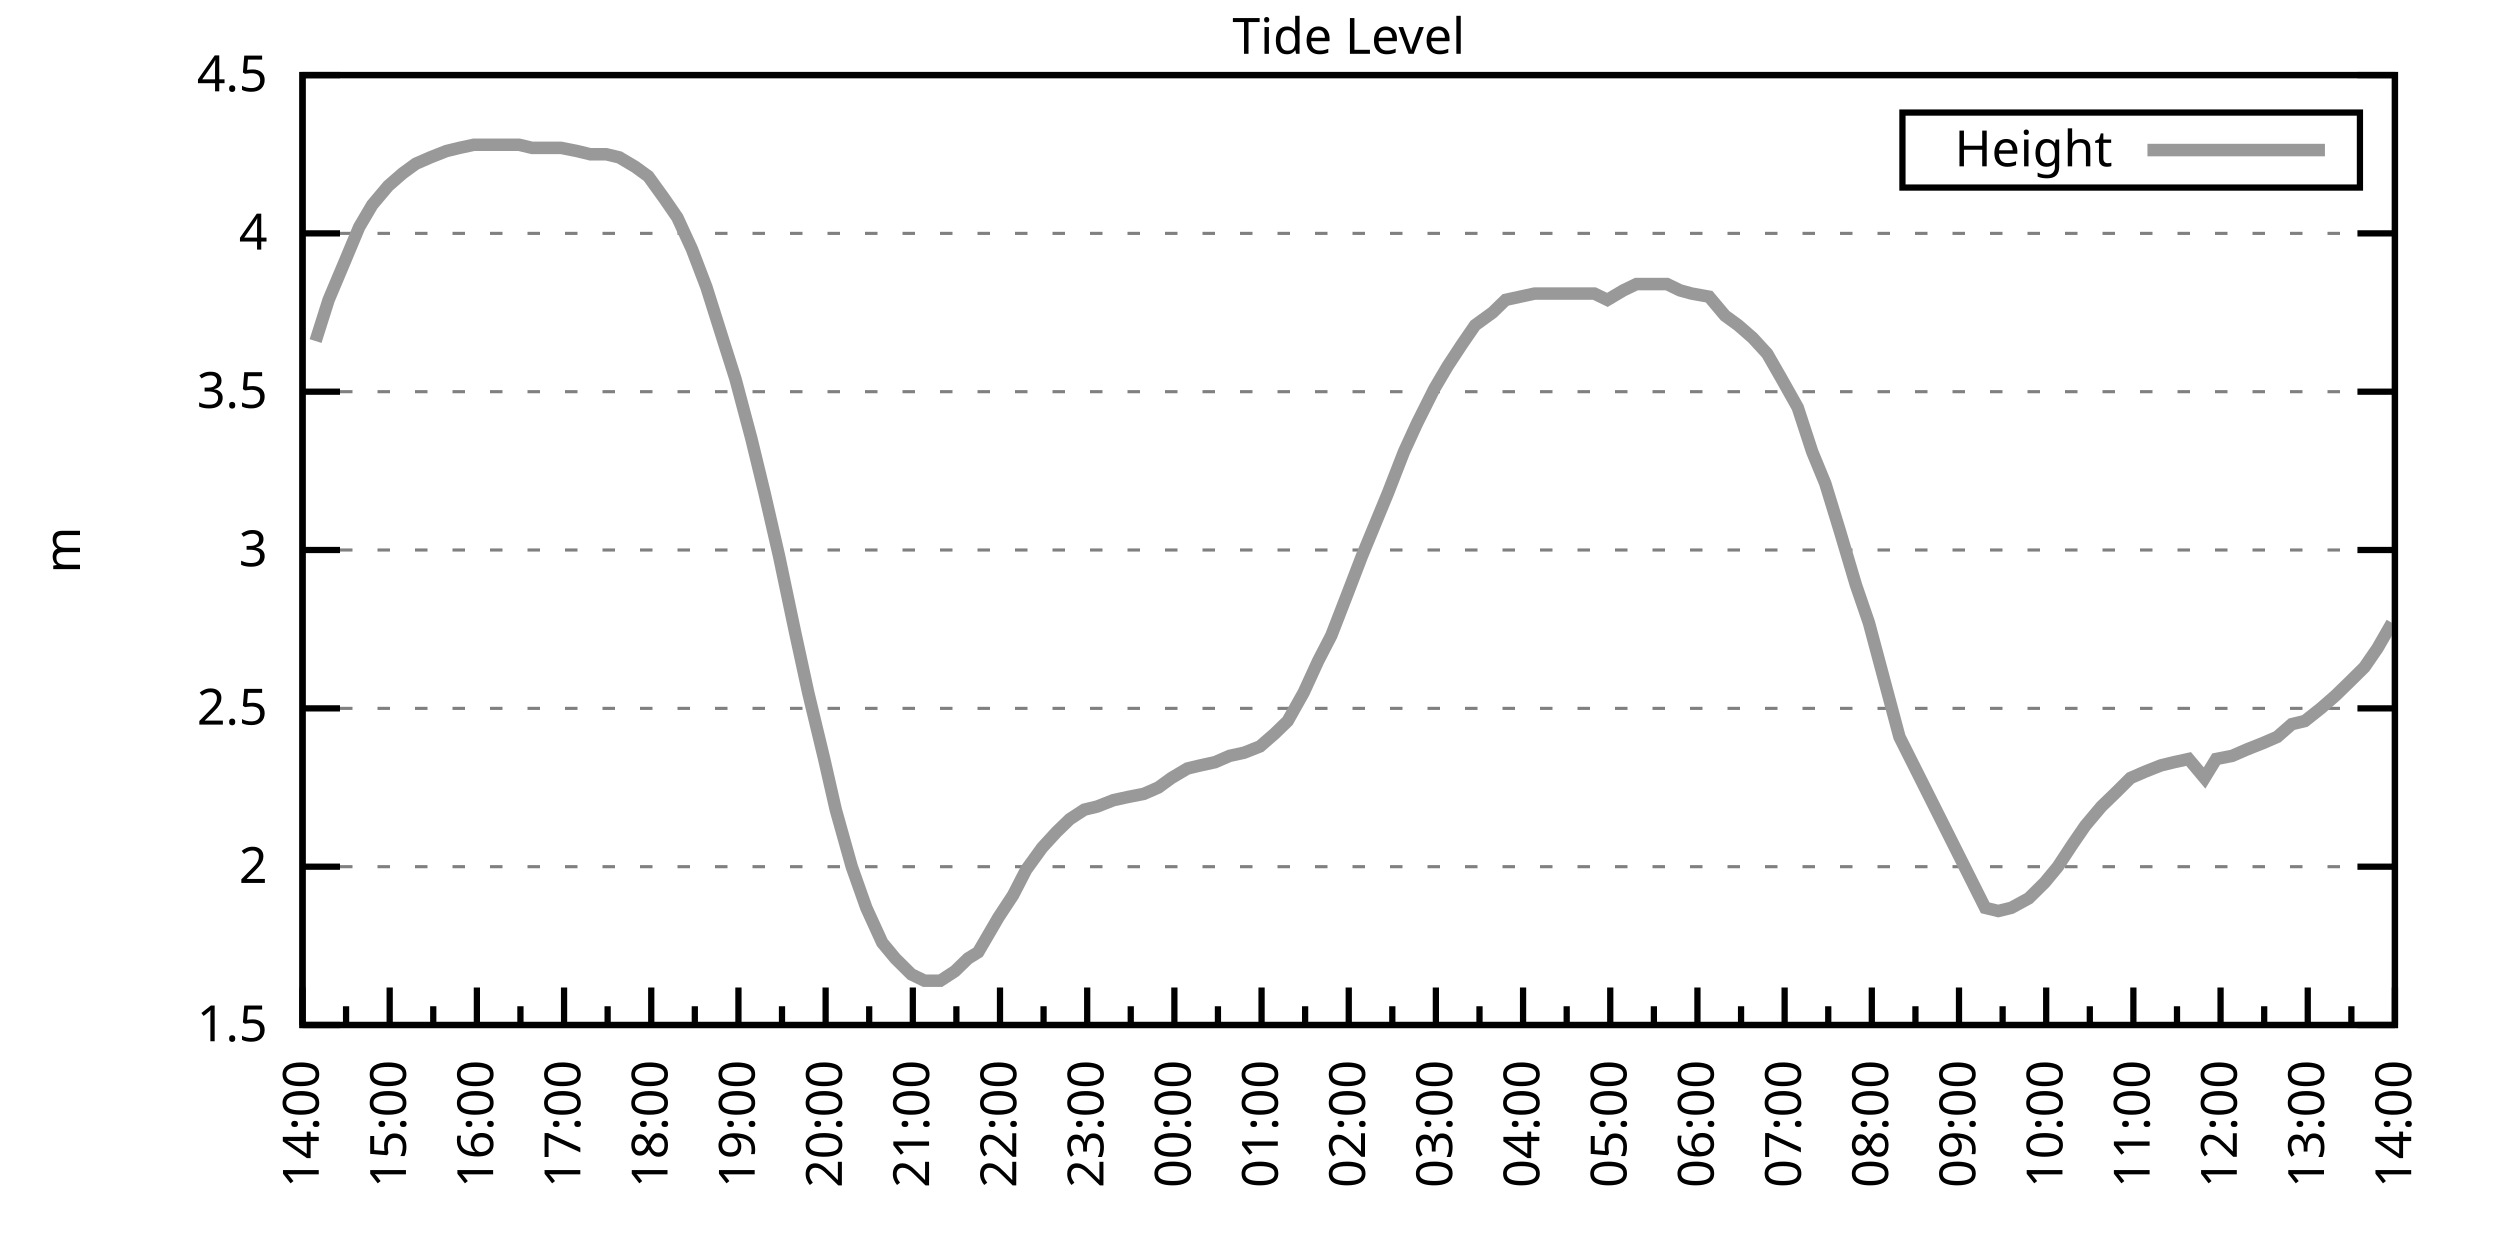
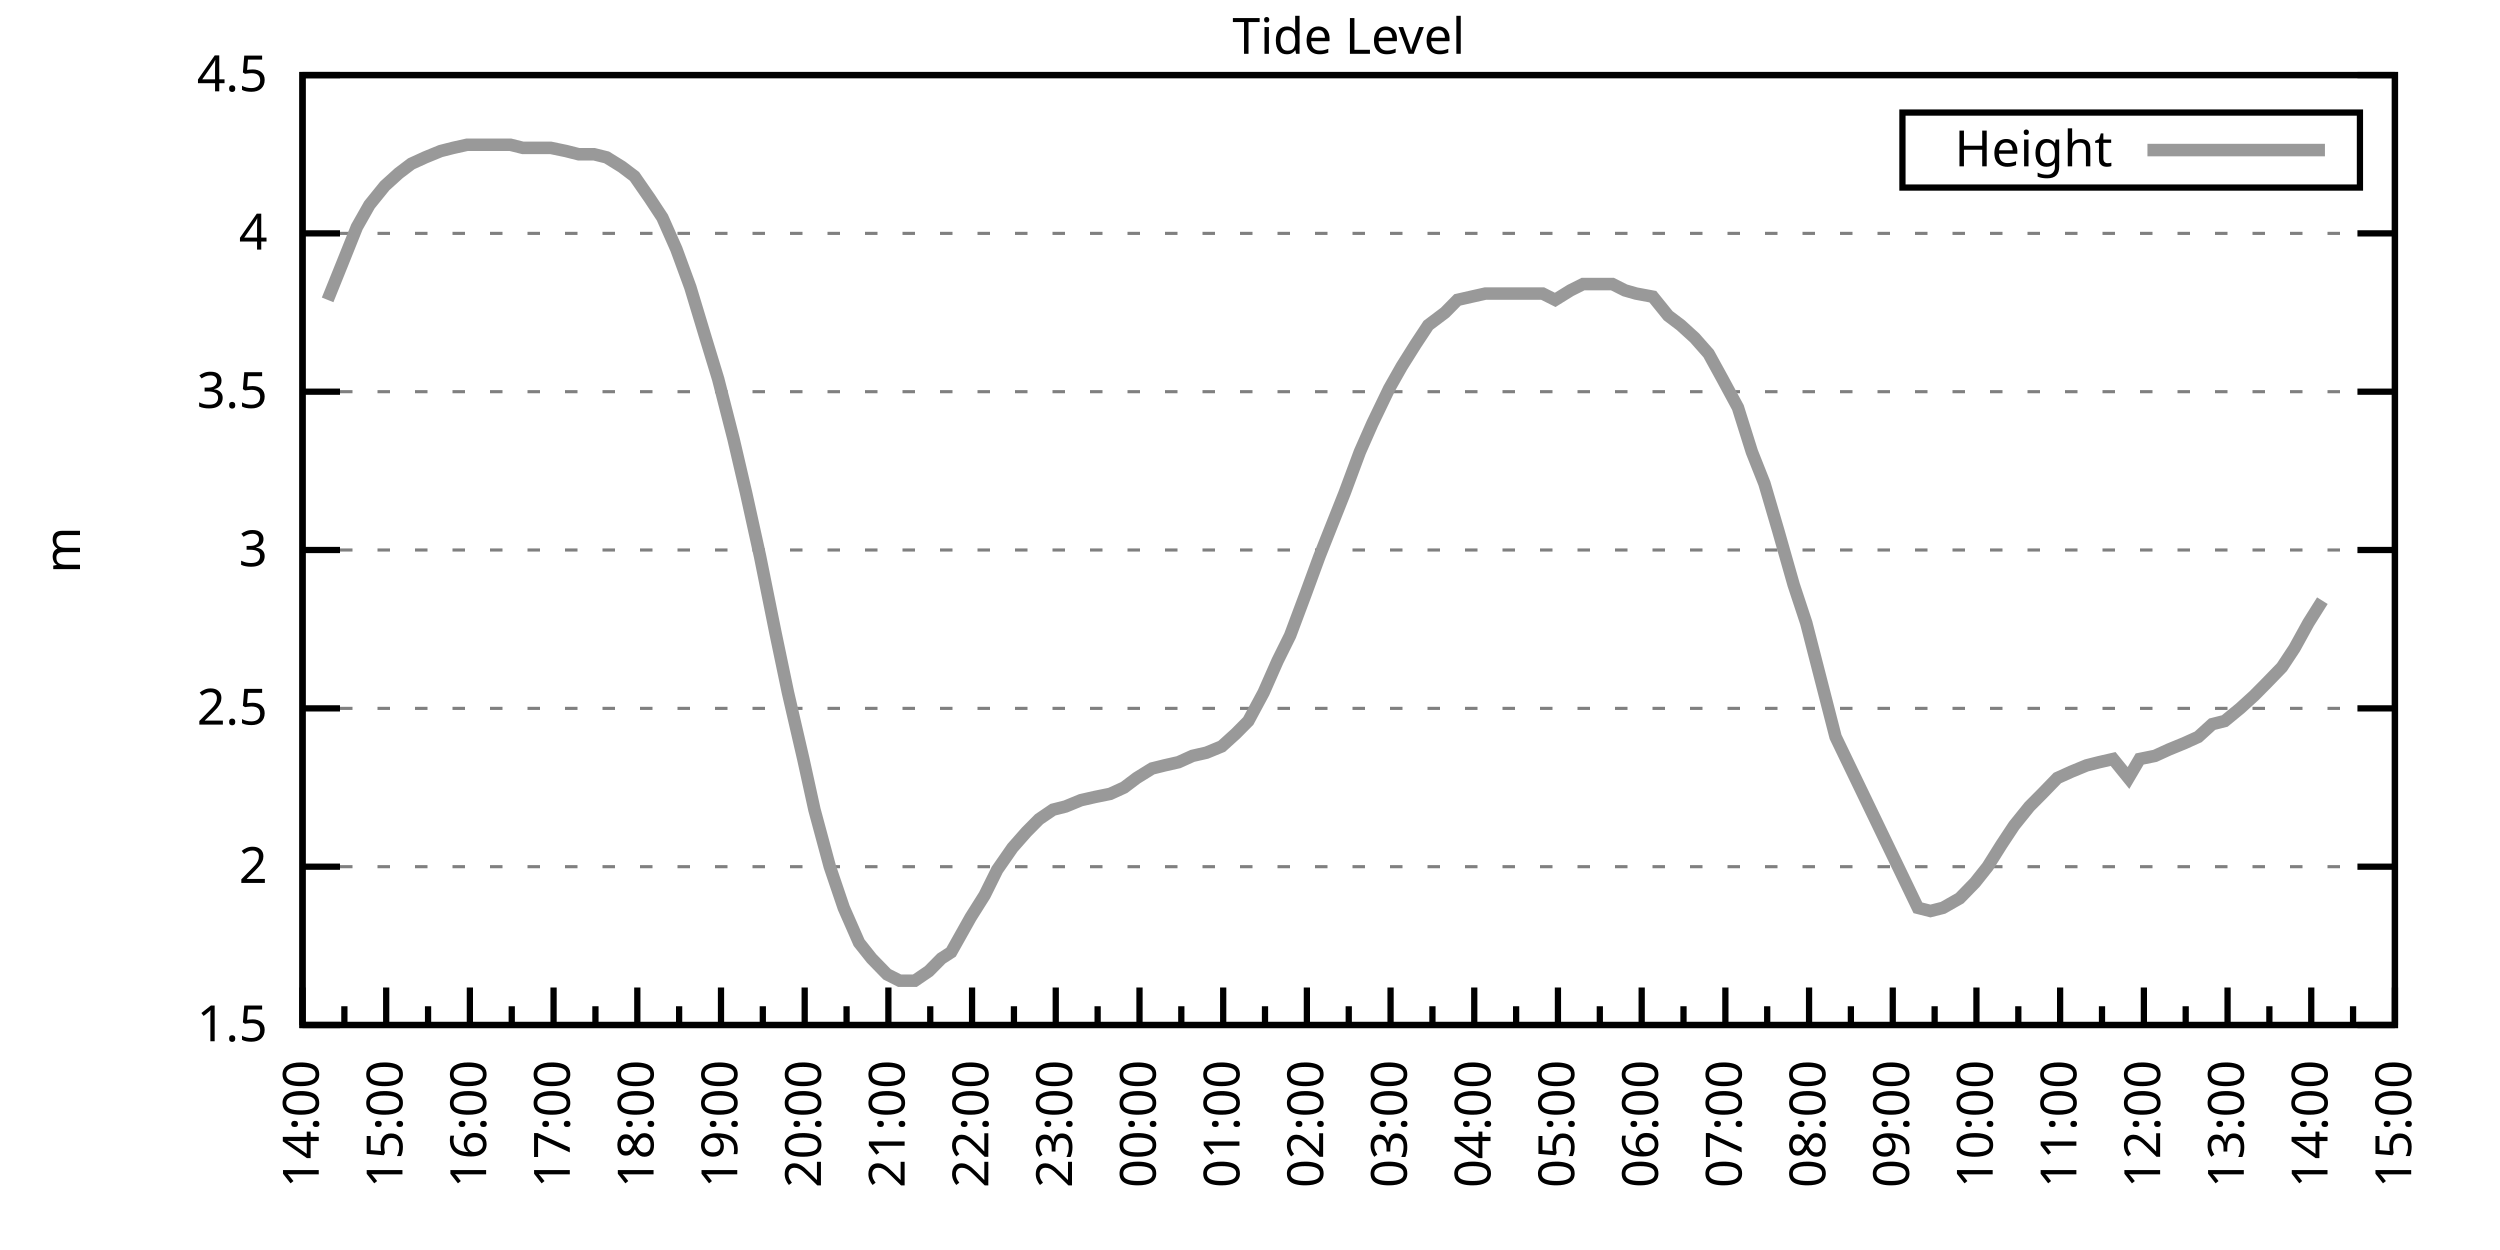
<svg xmlns="http://www.w3.org/2000/svg" xmlns:xlink="http://www.w3.org/1999/xlink" width="400" height="200" viewBox="0 0 400 200">
  <g id="gnuplot_canvas">
    <rect x="0" y="0" width="400" height="200" fill="none" />
    <defs>
      <circle id="gpDot" r="0.5" stroke-width="0.5" stroke="currentColor" />
      <path id="gpPt0" stroke-width="0.333" stroke="currentColor" d="M-1,0 h2 M0,-1 v2" />
      <path id="gpPt1" stroke-width="0.333" stroke="currentColor" d="M-1,-1 L1,1 M1,-1 L-1,1" />
      <path id="gpPt2" stroke-width="0.333" stroke="currentColor" d="M-1,0 L1,0 M0,-1 L0,1 M-1,-1 L1,1 M-1,1 L1,-1" />
      <rect id="gpPt3" stroke-width="0.333" stroke="currentColor" x="-1" y="-1" width="2" height="2" />
      <rect id="gpPt4" stroke-width="0.333" stroke="currentColor" fill="currentColor" x="-1" y="-1" width="2" height="2" />
      <circle id="gpPt5" stroke-width="0.333" stroke="currentColor" cx="0" cy="0" r="1" />
      <use xlink:href="#gpPt5" id="gpPt6" fill="currentColor" stroke="none" />
      <path id="gpPt7" stroke-width="0.333" stroke="currentColor" d="M0,-1.33 L-1.33,0.67 L1.33,0.67 z" />
      <use xlink:href="#gpPt7" id="gpPt8" fill="currentColor" stroke="none" />
      <use xlink:href="#gpPt7" id="gpPt9" stroke="currentColor" transform="rotate(180)" />
      <use xlink:href="#gpPt9" id="gpPt10" fill="currentColor" stroke="none" />
      <use xlink:href="#gpPt3" id="gpPt11" stroke="currentColor" transform="rotate(45)" />
      <use xlink:href="#gpPt11" id="gpPt12" fill="currentColor" stroke="none" />
      <path id="gpPt13" stroke-width="0.333" stroke="currentColor" d="M0,1.330 L1.265,0.411 L0.782,-1.067 L-0.782,-1.076 L-1.265,0.411 z" />
      <use xlink:href="#gpPt13" id="gpPt14" fill="currentColor" stroke="none" />
      <filter id="textbox" filterUnits="objectBoundingBox" x="0" y="0" height="1" width="1">
        <feFlood flood-color="white" flood-opacity="1" result="bgnd" />
        <feComposite in="SourceGraphic" in2="bgnd" operator="atop" />
      </filter>
      <filter id="greybox" filterUnits="objectBoundingBox" x="0" y="0" height="1" width="1">
        <feFlood flood-color="lightgrey" flood-opacity="1" result="grey" />
        <feComposite in="SourceGraphic" in2="grey" operator="atop" />
      </filter>
    </defs>
    <g fill="none" color="white" stroke="currentColor" stroke-width="1.00" stroke-linecap="butt" stroke-linejoin="miter">
</g>
    <g fill="none" color="black" stroke="currentColor" stroke-width="1.00" stroke-linecap="butt" stroke-linejoin="miter">
      <g stroke="none" shape-rendering="crispEdges">
        <polygon fill="rgb(255, 255, 255)" points="48.40,164.00 383.18,164.00 383.18,12.02 48.40,12.02 " />
      </g>
    </g>
    <g fill="none" color="black" stroke="currentColor" stroke-width="1.00" stroke-linecap="butt" stroke-linejoin="miter">
</g>
    <g fill="none" color="black" stroke="black" stroke-width="0.50" stroke-linecap="butt" stroke-linejoin="miter">
</g>
    <g fill="none" color="gray" stroke="currentColor" stroke-width="0.50" stroke-linecap="butt" stroke-linejoin="miter">
      <path stroke="gray" stroke-dasharray="2,4" class="gridline" d="M48.40,164.00 L383.19,164.00  " />
    </g>
    <g fill="none" color="gray" stroke="gray" stroke-width="1.00" stroke-linecap="butt" stroke-linejoin="miter">
</g>
    <g fill="none" color="black" stroke="currentColor" stroke-width="1.00" stroke-linecap="butt" stroke-linejoin="miter">
      <path stroke="black" d="M48.40,164.00 L54.40,164.00 M383.19,164.00 L377.19,164.00  " />
      <g transform="translate(42.80,166.60)" stroke="none" fill="black" font-family="Sans" font-size="8.00" text-anchor="end">
        <text>
          <tspan font-family="Sans"> 1.5</tspan>
        </text>
      </g>
    </g>
    <g fill="none" color="black" stroke="currentColor" stroke-width="1.00" stroke-linecap="butt" stroke-linejoin="miter">
</g>
    <g fill="none" color="black" stroke="black" stroke-width="0.50" stroke-linecap="butt" stroke-linejoin="miter">
</g>
    <g fill="none" color="gray" stroke="currentColor" stroke-width="0.50" stroke-linecap="butt" stroke-linejoin="miter">
      <path stroke="gray" stroke-dasharray="2,4" class="gridline" d="M48.40,138.67 L383.19,138.67  " />
    </g>
    <g fill="none" color="gray" stroke="gray" stroke-width="1.00" stroke-linecap="butt" stroke-linejoin="miter">
</g>
    <g fill="none" color="black" stroke="currentColor" stroke-width="1.00" stroke-linecap="butt" stroke-linejoin="miter">
      <path stroke="black" d="M48.40,138.67 L54.40,138.67 M383.19,138.67 L377.19,138.67  " />
      <g transform="translate(42.80,141.27)" stroke="none" fill="black" font-family="Sans" font-size="8.00" text-anchor="end">
        <text>
          <tspan font-family="Sans"> 2</tspan>
        </text>
      </g>
    </g>
    <g fill="none" color="black" stroke="currentColor" stroke-width="1.00" stroke-linecap="butt" stroke-linejoin="miter">
</g>
    <g fill="none" color="black" stroke="black" stroke-width="0.50" stroke-linecap="butt" stroke-linejoin="miter">
</g>
    <g fill="none" color="gray" stroke="currentColor" stroke-width="0.50" stroke-linecap="butt" stroke-linejoin="miter">
      <path stroke="gray" stroke-dasharray="2,4" class="gridline" d="M48.40,113.34 L383.19,113.34  " />
    </g>
    <g fill="none" color="gray" stroke="gray" stroke-width="1.00" stroke-linecap="butt" stroke-linejoin="miter">
</g>
    <g fill="none" color="black" stroke="currentColor" stroke-width="1.00" stroke-linecap="butt" stroke-linejoin="miter">
      <path stroke="black" d="M48.40,113.34 L54.40,113.34 M383.19,113.34 L377.19,113.34  " />
      <g transform="translate(42.80,115.94)" stroke="none" fill="black" font-family="Sans" font-size="8.00" text-anchor="end">
        <text>
          <tspan font-family="Sans"> 2.5</tspan>
        </text>
      </g>
    </g>
    <g fill="none" color="black" stroke="currentColor" stroke-width="1.00" stroke-linecap="butt" stroke-linejoin="miter">
</g>
    <g fill="none" color="black" stroke="black" stroke-width="0.50" stroke-linecap="butt" stroke-linejoin="miter">
</g>
    <g fill="none" color="gray" stroke="currentColor" stroke-width="0.50" stroke-linecap="butt" stroke-linejoin="miter">
      <path stroke="gray" stroke-dasharray="2,4" class="gridline" d="M48.40,88.00 L383.19,88.00  " />
    </g>
    <g fill="none" color="gray" stroke="gray" stroke-width="1.00" stroke-linecap="butt" stroke-linejoin="miter">
</g>
    <g fill="none" color="black" stroke="currentColor" stroke-width="1.00" stroke-linecap="butt" stroke-linejoin="miter">
      <path stroke="black" d="M48.40,88.00 L54.40,88.00 M383.19,88.00 L377.19,88.00  " />
      <g transform="translate(42.80,90.60)" stroke="none" fill="black" font-family="Sans" font-size="8.00" text-anchor="end">
        <text>
          <tspan font-family="Sans"> 3</tspan>
        </text>
      </g>
    </g>
    <g fill="none" color="black" stroke="currentColor" stroke-width="1.00" stroke-linecap="butt" stroke-linejoin="miter">
</g>
    <g fill="none" color="black" stroke="black" stroke-width="0.50" stroke-linecap="butt" stroke-linejoin="miter">
</g>
    <g fill="none" color="gray" stroke="currentColor" stroke-width="0.50" stroke-linecap="butt" stroke-linejoin="miter">
      <path stroke="gray" stroke-dasharray="2,4" class="gridline" d="M48.40,62.67 L383.19,62.67  " />
    </g>
    <g fill="none" color="gray" stroke="gray" stroke-width="1.00" stroke-linecap="butt" stroke-linejoin="miter">
</g>
    <g fill="none" color="black" stroke="currentColor" stroke-width="1.00" stroke-linecap="butt" stroke-linejoin="miter">
      <path stroke="black" d="M48.40,62.67 L54.40,62.67 M383.19,62.67 L377.19,62.67  " />
      <g transform="translate(42.80,65.27)" stroke="none" fill="black" font-family="Sans" font-size="8.00" text-anchor="end">
        <text>
          <tspan font-family="Sans"> 3.5</tspan>
        </text>
      </g>
    </g>
    <g fill="none" color="black" stroke="currentColor" stroke-width="1.00" stroke-linecap="butt" stroke-linejoin="miter">
</g>
    <g fill="none" color="black" stroke="black" stroke-width="0.50" stroke-linecap="butt" stroke-linejoin="miter">
</g>
    <g fill="none" color="gray" stroke="currentColor" stroke-width="0.50" stroke-linecap="butt" stroke-linejoin="miter">
      <path stroke="gray" stroke-dasharray="2,4" class="gridline" d="M48.40,37.34 L383.19,37.34  " />
    </g>
    <g fill="none" color="gray" stroke="gray" stroke-width="1.00" stroke-linecap="butt" stroke-linejoin="miter">
</g>
    <g fill="none" color="black" stroke="currentColor" stroke-width="1.00" stroke-linecap="butt" stroke-linejoin="miter">
      <path stroke="black" d="M48.40,37.34 L54.40,37.34 M383.19,37.34 L377.19,37.34  " />
      <g transform="translate(42.80,39.94)" stroke="none" fill="black" font-family="Sans" font-size="8.00" text-anchor="end">
        <text>
          <tspan font-family="Sans"> 4</tspan>
        </text>
      </g>
    </g>
    <g fill="none" color="black" stroke="currentColor" stroke-width="1.00" stroke-linecap="butt" stroke-linejoin="miter">
</g>
    <g fill="none" color="black" stroke="black" stroke-width="0.50" stroke-linecap="butt" stroke-linejoin="miter">
</g>
    <g fill="none" color="gray" stroke="currentColor" stroke-width="0.50" stroke-linecap="butt" stroke-linejoin="miter">
      <path stroke="gray" stroke-dasharray="2,4" class="gridline" d="M48.40,12.01 L383.19,12.01  " />
    </g>
    <g fill="none" color="gray" stroke="gray" stroke-width="1.00" stroke-linecap="butt" stroke-linejoin="miter">
</g>
    <g fill="none" color="black" stroke="currentColor" stroke-width="1.00" stroke-linecap="butt" stroke-linejoin="miter">
      <path stroke="black" d="M48.40,12.01 L54.40,12.01 M383.19,12.01 L377.19,12.01  " />
      <g transform="translate(42.80,14.61)" stroke="none" fill="black" font-family="Sans" font-size="8.00" text-anchor="end">
        <text>
          <tspan font-family="Sans"> 4.5</tspan>
        </text>
      </g>
    </g>
    <g fill="none" color="black" stroke="currentColor" stroke-width="1.00" stroke-linecap="butt" stroke-linejoin="miter">
      <path stroke="black" d="M48.40,164.00 L48.40,158.00  " />
      <g transform="translate(51.00,169.60) rotate(270)" stroke="none" fill="black" font-family="Sans" font-size="8.00" text-anchor="end">
        <text>
          <tspan font-family="Sans">14:00</tspan>
        </text>
      </g>
    </g>
    <g fill="none" color="black" stroke="currentColor" stroke-width="1.00" stroke-linecap="butt" stroke-linejoin="miter">
-       <path stroke="black" d="M55.37,164.00 L55.37,161.00 M62.35,164.00 L62.35,158.00  " />
-       <g transform="translate(64.95,169.60) rotate(270)" stroke="none" fill="black" font-family="Sans" font-size="8.00" text-anchor="end">
+       <path stroke="black" d="M55.10,164.00 L55.10,161.00 M61.79,164.00 L61.79,158.00  " />
+       <g transform="translate(64.39,169.60) rotate(270)" stroke="none" fill="black" font-family="Sans" font-size="8.00" text-anchor="end">
        <text>
          <tspan font-family="Sans">15:00</tspan>
        </text>
      </g>
    </g>
    <g fill="none" color="black" stroke="currentColor" stroke-width="1.00" stroke-linecap="butt" stroke-linejoin="miter">
-       <path stroke="black" d="M69.32,164.00 L69.32,161.00 M76.30,164.00 L76.30,158.00  " />
-       <g transform="translate(78.90,169.60) rotate(270)" stroke="none" fill="black" font-family="Sans" font-size="8.00" text-anchor="end">
+       <path stroke="black" d="M68.49,164.00 L68.49,161.00 M75.18,164.00 L75.18,158.00  " />
+       <g transform="translate(77.78,169.60) rotate(270)" stroke="none" fill="black" font-family="Sans" font-size="8.00" text-anchor="end">
        <text>
          <tspan font-family="Sans">16:00</tspan>
        </text>
      </g>
    </g>
    <g fill="none" color="black" stroke="currentColor" stroke-width="1.00" stroke-linecap="butt" stroke-linejoin="miter">
-       <path stroke="black" d="M83.27,164.00 L83.27,161.00 M90.25,164.00 L90.25,158.00  " />
-       <g transform="translate(92.85,169.60) rotate(270)" stroke="none" fill="black" font-family="Sans" font-size="8.00" text-anchor="end">
+       <path stroke="black" d="M81.88,164.00 L81.88,161.00 M88.57,164.00 L88.57,158.00  " />
+       <g transform="translate(91.17,169.60) rotate(270)" stroke="none" fill="black" font-family="Sans" font-size="8.00" text-anchor="end">
        <text>
          <tspan font-family="Sans">17:00</tspan>
        </text>
      </g>
    </g>
    <g fill="none" color="black" stroke="currentColor" stroke-width="1.00" stroke-linecap="butt" stroke-linejoin="miter">
-       <path stroke="black" d="M97.22,164.00 L97.22,161.00 M104.20,164.00 L104.20,158.00  " />
-       <g transform="translate(106.80,169.60) rotate(270)" stroke="none" fill="black" font-family="Sans" font-size="8.00" text-anchor="end">
+       <path stroke="black" d="M95.27,164.00 L95.27,161.00 M101.97,164.00 L101.97,158.00  " />
+       <g transform="translate(104.57,169.60) rotate(270)" stroke="none" fill="black" font-family="Sans" font-size="8.00" text-anchor="end">
        <text>
          <tspan font-family="Sans">18:00</tspan>
        </text>
      </g>
    </g>
    <g fill="none" color="black" stroke="currentColor" stroke-width="1.00" stroke-linecap="butt" stroke-linejoin="miter">
-       <path stroke="black" d="M111.17,164.00 L111.17,161.00 M118.15,164.00 L118.15,158.00  " />
-       <g transform="translate(120.75,169.60) rotate(270)" stroke="none" fill="black" font-family="Sans" font-size="8.00" text-anchor="end">
+       <path stroke="black" d="M108.66,164.00 L108.66,161.00 M115.36,164.00 L115.36,158.00  " />
+       <g transform="translate(117.96,169.60) rotate(270)" stroke="none" fill="black" font-family="Sans" font-size="8.00" text-anchor="end">
        <text>
          <tspan font-family="Sans">19:00</tspan>
        </text>
      </g>
    </g>
    <g fill="none" color="black" stroke="currentColor" stroke-width="1.00" stroke-linecap="butt" stroke-linejoin="miter">
-       <path stroke="black" d="M125.12,164.00 L125.12,161.00 M132.10,164.00 L132.10,158.00  " />
-       <g transform="translate(134.70,169.60) rotate(270)" stroke="none" fill="black" font-family="Sans" font-size="8.00" text-anchor="end">
+       <path stroke="black" d="M122.05,164.00 L122.05,161.00 M128.75,164.00 L128.75,158.00  " />
+       <g transform="translate(131.35,169.60) rotate(270)" stroke="none" fill="black" font-family="Sans" font-size="8.00" text-anchor="end">
        <text>
          <tspan font-family="Sans">20:00</tspan>
        </text>
      </g>
    </g>
    <g fill="none" color="black" stroke="currentColor" stroke-width="1.00" stroke-linecap="butt" stroke-linejoin="miter">
-       <path stroke="black" d="M139.07,164.00 L139.07,161.00 M146.05,164.00 L146.05,158.00  " />
-       <g transform="translate(148.65,169.60) rotate(270)" stroke="none" fill="black" font-family="Sans" font-size="8.00" text-anchor="end">
+       <path stroke="black" d="M135.45,164.00 L135.45,161.00 M142.14,164.00 L142.14,158.00  " />
+       <g transform="translate(144.74,169.60) rotate(270)" stroke="none" fill="black" font-family="Sans" font-size="8.00" text-anchor="end">
        <text>
          <tspan font-family="Sans">21:00</tspan>
        </text>
      </g>
    </g>
    <g fill="none" color="black" stroke="currentColor" stroke-width="1.00" stroke-linecap="butt" stroke-linejoin="miter">
-       <path stroke="black" d="M153.02,164.00 L153.02,161.00 M160.00,164.00 L160.00,158.00  " />
-       <g transform="translate(162.60,169.60) rotate(270)" stroke="none" fill="black" font-family="Sans" font-size="8.00" text-anchor="end">
+       <path stroke="black" d="M148.84,164.00 L148.84,161.00 M155.53,164.00 L155.53,158.00  " />
+       <g transform="translate(158.13,169.60) rotate(270)" stroke="none" fill="black" font-family="Sans" font-size="8.00" text-anchor="end">
        <text>
          <tspan font-family="Sans">22:00</tspan>
        </text>
      </g>
    </g>
    <g fill="none" color="black" stroke="currentColor" stroke-width="1.00" stroke-linecap="butt" stroke-linejoin="miter">
-       <path stroke="black" d="M166.97,164.00 L166.97,161.00 M173.95,164.00 L173.95,158.00  " />
-       <g transform="translate(176.55,169.60) rotate(270)" stroke="none" fill="black" font-family="Sans" font-size="8.00" text-anchor="end">
+       <path stroke="black" d="M162.23,164.00 L162.23,161.00 M168.92,164.00 L168.92,158.00  " />
+       <g transform="translate(171.52,169.60) rotate(270)" stroke="none" fill="black" font-family="Sans" font-size="8.00" text-anchor="end">
        <text>
          <tspan font-family="Sans">23:00</tspan>
        </text>
      </g>
    </g>
    <g fill="none" color="black" stroke="currentColor" stroke-width="1.00" stroke-linecap="butt" stroke-linejoin="miter">
-       <path stroke="black" d="M180.92,164.00 L180.92,161.00 M187.90,164.00 L187.90,158.00  " />
-       <g transform="translate(190.50,169.60) rotate(270)" stroke="none" fill="black" font-family="Sans" font-size="8.00" text-anchor="end">
+       <path stroke="black" d="M175.62,164.00 L175.62,161.00 M182.32,164.00 L182.32,158.00  " />
+       <g transform="translate(184.92,169.60) rotate(270)" stroke="none" fill="black" font-family="Sans" font-size="8.00" text-anchor="end">
        <text>
          <tspan font-family="Sans">00:00</tspan>
        </text>
      </g>
    </g>
    <g fill="none" color="black" stroke="currentColor" stroke-width="1.00" stroke-linecap="butt" stroke-linejoin="miter">
-       <path stroke="black" d="M194.87,164.00 L194.87,161.00 M201.85,164.00 L201.85,158.00  " />
-       <g transform="translate(204.45,169.60) rotate(270)" stroke="none" fill="black" font-family="Sans" font-size="8.00" text-anchor="end">
+       <path stroke="black" d="M189.01,164.00 L189.01,161.00 M195.71,164.00 L195.71,158.00  " />
+       <g transform="translate(198.31,169.60) rotate(270)" stroke="none" fill="black" font-family="Sans" font-size="8.00" text-anchor="end">
        <text>
          <tspan font-family="Sans">01:00</tspan>
        </text>
      </g>
    </g>
    <g fill="none" color="black" stroke="currentColor" stroke-width="1.00" stroke-linecap="butt" stroke-linejoin="miter">
-       <path stroke="black" d="M208.82,164.00 L208.82,161.00 M215.80,164.00 L215.80,158.00  " />
-       <g transform="translate(218.40,169.60) rotate(270)" stroke="none" fill="black" font-family="Sans" font-size="8.00" text-anchor="end">
+       <path stroke="black" d="M202.40,164.00 L202.40,161.00 M209.10,164.00 L209.10,158.00  " />
+       <g transform="translate(211.70,169.60) rotate(270)" stroke="none" fill="black" font-family="Sans" font-size="8.00" text-anchor="end">
        <text>
          <tspan font-family="Sans">02:00</tspan>
        </text>
      </g>
    </g>
    <g fill="none" color="black" stroke="currentColor" stroke-width="1.00" stroke-linecap="butt" stroke-linejoin="miter">
-       <path stroke="black" d="M222.77,164.00 L222.77,161.00 M229.74,164.00 L229.74,158.00  " />
-       <g transform="translate(232.34,169.60) rotate(270)" stroke="none" fill="black" font-family="Sans" font-size="8.00" text-anchor="end">
+       <path stroke="black" d="M215.80,164.00 L215.80,161.00 M222.49,164.00 L222.49,158.00  " />
+       <g transform="translate(225.09,169.60) rotate(270)" stroke="none" fill="black" font-family="Sans" font-size="8.00" text-anchor="end">
        <text>
          <tspan font-family="Sans">03:00</tspan>
        </text>
      </g>
    </g>
    <g fill="none" color="black" stroke="currentColor" stroke-width="1.00" stroke-linecap="butt" stroke-linejoin="miter">
-       <path stroke="black" d="M236.72,164.00 L236.72,161.00 M243.69,164.00 L243.69,158.00  " />
-       <g transform="translate(246.29,169.60) rotate(270)" stroke="none" fill="black" font-family="Sans" font-size="8.00" text-anchor="end">
+       <path stroke="black" d="M229.19,164.00 L229.19,161.00 M235.88,164.00 L235.88,158.00  " />
+       <g transform="translate(238.48,169.60) rotate(270)" stroke="none" fill="black" font-family="Sans" font-size="8.00" text-anchor="end">
        <text>
          <tspan font-family="Sans">04:00</tspan>
        </text>
      </g>
    </g>
    <g fill="none" color="black" stroke="currentColor" stroke-width="1.00" stroke-linecap="butt" stroke-linejoin="miter">
-       <path stroke="black" d="M250.67,164.00 L250.67,161.00 M257.64,164.00 L257.64,158.00  " />
-       <g transform="translate(260.24,169.60) rotate(270)" stroke="none" fill="black" font-family="Sans" font-size="8.00" text-anchor="end">
+       <path stroke="black" d="M242.58,164.00 L242.58,161.00 M249.27,164.00 L249.27,158.00  " />
+       <g transform="translate(251.87,169.60) rotate(270)" stroke="none" fill="black" font-family="Sans" font-size="8.00" text-anchor="end">
        <text>
          <tspan font-family="Sans">05:00</tspan>
        </text>
      </g>
    </g>
    <g fill="none" color="black" stroke="currentColor" stroke-width="1.00" stroke-linecap="butt" stroke-linejoin="miter">
-       <path stroke="black" d="M264.62,164.00 L264.62,161.00 M271.59,164.00 L271.59,158.00  " />
-       <g transform="translate(274.19,169.60) rotate(270)" stroke="none" fill="black" font-family="Sans" font-size="8.00" text-anchor="end">
+       <path stroke="black" d="M255.97,164.00 L255.97,161.00 M262.67,164.00 L262.67,158.00  " />
+       <g transform="translate(265.27,169.60) rotate(270)" stroke="none" fill="black" font-family="Sans" font-size="8.00" text-anchor="end">
        <text>
          <tspan font-family="Sans">06:00</tspan>
        </text>
      </g>
    </g>
    <g fill="none" color="black" stroke="currentColor" stroke-width="1.00" stroke-linecap="butt" stroke-linejoin="miter">
-       <path stroke="black" d="M278.57,164.00 L278.57,161.00 M285.54,164.00 L285.54,158.00  " />
-       <g transform="translate(288.14,169.60) rotate(270)" stroke="none" fill="black" font-family="Sans" font-size="8.00" text-anchor="end">
+       <path stroke="black" d="M269.36,164.00 L269.36,161.00 M276.06,164.00 L276.06,158.00  " />
+       <g transform="translate(278.66,169.60) rotate(270)" stroke="none" fill="black" font-family="Sans" font-size="8.00" text-anchor="end">
        <text>
          <tspan font-family="Sans">07:00</tspan>
        </text>
      </g>
    </g>
    <g fill="none" color="black" stroke="currentColor" stroke-width="1.00" stroke-linecap="butt" stroke-linejoin="miter">
-       <path stroke="black" d="M292.52,164.00 L292.52,161.00 M299.49,164.00 L299.49,158.00  " />
-       <g transform="translate(302.09,169.60) rotate(270)" stroke="none" fill="black" font-family="Sans" font-size="8.00" text-anchor="end">
+       <path stroke="black" d="M282.75,164.00 L282.75,161.00 M289.45,164.00 L289.45,158.00  " />
+       <g transform="translate(292.05,169.60) rotate(270)" stroke="none" fill="black" font-family="Sans" font-size="8.00" text-anchor="end">
        <text>
          <tspan font-family="Sans">08:00</tspan>
        </text>
      </g>
    </g>
    <g fill="none" color="black" stroke="currentColor" stroke-width="1.00" stroke-linecap="butt" stroke-linejoin="miter">
-       <path stroke="black" d="M306.47,164.00 L306.47,161.00 M313.44,164.00 L313.44,158.00  " />
-       <g transform="translate(316.04,169.60) rotate(270)" stroke="none" fill="black" font-family="Sans" font-size="8.00" text-anchor="end">
+       <path stroke="black" d="M296.14,164.00 L296.14,161.00 M302.84,164.00 L302.84,158.00  " />
+       <g transform="translate(305.44,169.60) rotate(270)" stroke="none" fill="black" font-family="Sans" font-size="8.00" text-anchor="end">
        <text>
          <tspan font-family="Sans">09:00</tspan>
        </text>
      </g>
    </g>
    <g fill="none" color="black" stroke="currentColor" stroke-width="1.00" stroke-linecap="butt" stroke-linejoin="miter">
-       <path stroke="black" d="M320.42,164.00 L320.42,161.00 M327.39,164.00 L327.39,158.00  " />
-       <g transform="translate(329.99,169.60) rotate(270)" stroke="none" fill="black" font-family="Sans" font-size="8.00" text-anchor="end">
+       <path stroke="black" d="M309.54,164.00 L309.54,161.00 M316.23,164.00 L316.23,158.00  " />
+       <g transform="translate(318.83,169.60) rotate(270)" stroke="none" fill="black" font-family="Sans" font-size="8.00" text-anchor="end">
        <text>
          <tspan font-family="Sans">10:00</tspan>
        </text>
      </g>
    </g>
    <g fill="none" color="black" stroke="currentColor" stroke-width="1.00" stroke-linecap="butt" stroke-linejoin="miter">
-       <path stroke="black" d="M334.37,164.00 L334.37,161.00 M341.34,164.00 L341.34,158.00  " />
-       <g transform="translate(343.94,169.60) rotate(270)" stroke="none" fill="black" font-family="Sans" font-size="8.00" text-anchor="end">
+       <path stroke="black" d="M322.93,164.00 L322.93,161.00 M329.62,164.00 L329.62,158.00  " />
+       <g transform="translate(332.22,169.60) rotate(270)" stroke="none" fill="black" font-family="Sans" font-size="8.00" text-anchor="end">
        <text>
          <tspan font-family="Sans">11:00</tspan>
        </text>
      </g>
    </g>
    <g fill="none" color="black" stroke="currentColor" stroke-width="1.00" stroke-linecap="butt" stroke-linejoin="miter">
-       <path stroke="black" d="M348.32,164.00 L348.32,161.00 M355.29,164.00 L355.29,158.00  " />
-       <g transform="translate(357.89,169.60) rotate(270)" stroke="none" fill="black" font-family="Sans" font-size="8.00" text-anchor="end">
+       <path stroke="black" d="M336.32,164.00 L336.32,161.00 M343.02,164.00 L343.02,158.00  " />
+       <g transform="translate(345.62,169.60) rotate(270)" stroke="none" fill="black" font-family="Sans" font-size="8.00" text-anchor="end">
        <text>
          <tspan font-family="Sans">12:00</tspan>
        </text>
      </g>
    </g>
    <g fill="none" color="black" stroke="currentColor" stroke-width="1.00" stroke-linecap="butt" stroke-linejoin="miter">
-       <path stroke="black" d="M362.27,164.00 L362.27,161.00 M369.24,164.00 L369.24,158.00  " />
-       <g transform="translate(371.84,169.60) rotate(270)" stroke="none" fill="black" font-family="Sans" font-size="8.00" text-anchor="end">
+       <path stroke="black" d="M349.71,164.00 L349.71,161.00 M356.41,164.00 L356.41,158.00  " />
+       <g transform="translate(359.01,169.60) rotate(270)" stroke="none" fill="black" font-family="Sans" font-size="8.00" text-anchor="end">
        <text>
          <tspan font-family="Sans">13:00</tspan>
        </text>
      </g>
    </g>
    <g fill="none" color="black" stroke="currentColor" stroke-width="1.00" stroke-linecap="butt" stroke-linejoin="miter">
-       <path stroke="black" d="M376.22,164.00 L376.22,161.00 M383.19,164.00 L383.19,158.00  " />
+       <path stroke="black" d="M363.10,164.00 L363.10,161.00 M369.80,164.00 L369.80,158.00  " />
+       <g transform="translate(372.40,169.60) rotate(270)" stroke="none" fill="black" font-family="Sans" font-size="8.00" text-anchor="end">
+         <text>
+           <tspan font-family="Sans">14:00</tspan>
+         </text>
+       </g>
+     </g>
+     <g fill="none" color="black" stroke="currentColor" stroke-width="1.00" stroke-linecap="butt" stroke-linejoin="miter">
+       <path stroke="black" d="M376.49,164.00 L376.49,161.00 M383.19,164.00 L383.19,158.00  " />
      <g transform="translate(385.79,169.60) rotate(270)" stroke="none" fill="black" font-family="Sans" font-size="8.00" text-anchor="end">
        <text>
-           <tspan font-family="Sans">14:00</tspan>
+           <tspan font-family="Sans">15:00</tspan>
        </text>
      </g>
    </g>
    <g fill="none" color="black" stroke="currentColor" stroke-width="1.00" stroke-linecap="butt" stroke-linejoin="miter">
</g>
    <g fill="none" color="black" stroke="currentColor" stroke-width="1.00" stroke-linecap="butt" stroke-linejoin="miter">
      <path stroke="black" d="M48.40,12.01 L48.40,164.00 L383.19,164.00 L383.19,12.01 L48.40,12.01 Z  " />
    </g>
    <g fill="none" color="black" stroke="currentColor" stroke-width="1.00" stroke-linecap="butt" stroke-linejoin="miter">
      <g transform="translate(12.80,88.01) rotate(270)" stroke="none" fill="black" font-family="Sans" font-size="8.00" text-anchor="middle">
        <text>
          <tspan font-family="Sans">m</tspan>
        </text>
      </g>
    </g>
    <g fill="none" color="black" stroke="currentColor" stroke-width="1.00" stroke-linecap="butt" stroke-linejoin="miter">
</g>
    <g fill="none" color="black" stroke="currentColor" stroke-width="1.00" stroke-linecap="butt" stroke-linejoin="miter">
      <path stroke="black" d="M304.39,30.01 L304.39,18.01 L377.59,18.01 L377.59,30.01 L304.39,30.01 Z  " />
    </g>
    <g id="Tide_level_plot_1">
      <g fill="none" color="white" stroke="black" stroke-width="2.00" stroke-linecap="butt" stroke-linejoin="miter">
</g>
      <g fill="none" color="black" stroke="currentColor" stroke-width="2.00" stroke-linecap="butt" stroke-linejoin="miter">
        <g transform="translate(337.99,26.61)" stroke="none" fill="black" font-family="Sans" font-size="8.00" text-anchor="end">
          <text>
            <tspan font-family="Sans">Height</tspan>
          </text>
        </g>
      </g>
      <g fill="none" color="black" stroke="currentColor" stroke-width="2.00" stroke-linecap="butt" stroke-linejoin="miter">
-         <path stroke="rgb(153, 153, 153)" d="M343.59,24.01 L371.99,24.01 M50.49,54.57 L52.58,47.98 L55.14,41.90 L57.47,36.33 L59.56,32.78 L62.12,29.74   L64.44,27.72 L66.53,26.20 L68.86,25.18 L71.42,24.17 L73.51,23.66 L75.83,23.16 L78.16,23.16 L80.48,23.16   L83.04,23.16 L85.13,23.66 L87.69,23.66 L89.78,23.66 L92.34,24.17 L94.43,24.68 L96.99,24.68 L99.08,25.18   L101.64,26.70 L103.73,28.22 L106.29,31.77 L108.38,34.81 L110.71,39.87 L113.03,45.95 L115.59,54.06 L117.68,60.65   L120.24,70.27 L122.33,78.89 L124.66,89.02 L127.22,101.18 L129.31,110.80 L131.87,121.44 L133.72,129.55 L136.28,138.67   L138.61,145.25 L141.16,150.83 L143.26,153.36 L145.81,155.89 L147.91,156.91 L150.46,156.91 L152.79,155.39 L154.88,153.36   L156.51,152.35 L159.76,146.77 L162.09,143.23 L164.18,139.17 L166.74,135.63 L169.06,133.10 L171.16,131.07 L173.48,129.55   L175.57,129.04 L178.13,128.03 L180.46,127.52 L183.01,127.02 L185.34,126.00 L187.43,124.48 L189.99,122.96 L192.08,122.46   L194.41,121.95 L196.73,120.94 L199.06,120.43 L201.61,119.42 L203.94,117.39 L206.03,115.36 L208.59,110.80 L210.91,105.74   L213.01,101.68 L215.56,95.10 L217.89,89.02 L219.98,83.95 L222.07,78.89 L224.63,72.30 L226.72,67.74 L229.51,62.17   L231.60,58.62 L233.93,55.07 L236.02,52.03 L238.81,50.01 L240.90,47.98 L243.23,47.47 L245.55,46.97 L247.88,46.97   L250.20,46.97 L252.76,46.97 L255.09,46.97 L257.18,47.98 L259.74,46.46 L261.83,45.45 L264.15,45.45 L266.71,45.45   L268.80,46.46 L270.66,46.97 L273.45,47.47 L276.01,50.51 L278.10,52.03 L280.43,54.06 L282.75,56.59 L285.08,60.65   L287.64,65.21 L289.96,72.30 L292.05,77.37 L294.38,84.97 L296.94,93.58 L299.03,99.66 L303.91,117.90 L317.63,145.25   L319.72,145.76 L321.81,145.25 L324.60,143.73 L327.16,141.20 L329.25,138.67 L331.58,135.12 L333.67,132.08 L336.23,129.04   L338.32,127.02 L340.88,124.48 L343.20,123.47 L345.76,122.46 L347.85,121.95 L350.18,121.44 L352.73,124.48 L354.59,121.44   L357.15,120.94 L359.48,119.92 L362.03,118.91 L364.36,117.90 L366.68,115.87 L368.78,115.36 L371.33,113.34 L373.66,111.31   L375.75,109.28 L378.31,106.75 L380.40,103.71 L382.73,99.66  " />
+         <path stroke="rgb(153, 153, 153)" d="M343.59,24.01 L371.99,24.01 M52.42,47.98 L54.87,41.90 L57.10,36.33 L59.11,32.78 L61.57,29.74 L63.80,27.72   L65.81,26.20 L68.04,25.18 L70.50,24.17 L72.50,23.66 L74.74,23.16 L76.97,23.16 L79.20,23.16 L81.66,23.16   L83.66,23.66 L86.12,23.66 L88.13,23.66 L90.58,24.17 L92.59,24.68 L95.05,24.68 L97.06,25.18 L99.51,26.70   L101.52,28.22 L103.98,31.77 L105.98,34.81 L108.22,39.87 L110.45,45.95 L112.90,54.06 L114.91,60.65 L117.37,70.27   L119.38,78.89 L121.61,89.02 L124.06,101.18 L126.07,110.80 L128.53,121.44 L130.31,129.55 L132.77,138.67 L135.00,145.25   L137.45,150.83 L139.46,153.36 L141.92,155.89 L143.93,156.91 L146.38,156.91 L148.61,155.39 L150.62,153.36 L152.18,152.35   L155.31,146.77 L157.54,143.23 L159.55,139.17 L162.01,135.63 L164.24,133.10 L166.25,131.07 L168.48,129.55 L170.49,129.04   L172.94,128.03 L175.17,127.52 L177.63,127.02 L179.86,126.00 L181.87,124.48 L184.32,122.96 L186.33,122.46 L188.57,121.95   L190.80,120.94 L193.03,120.43 L195.48,119.42 L197.72,117.39 L199.73,115.36 L202.18,110.80 L204.41,105.74 L206.42,101.68   L208.88,95.10 L211.11,89.02 L213.12,83.95 L215.13,78.89 L217.58,72.30 L219.59,67.74 L222.27,62.17 L224.28,58.62   L226.51,55.07 L228.52,52.03 L231.20,50.01 L233.20,47.98 L235.44,47.47 L237.67,46.97 L239.90,46.97 L242.13,46.97   L244.59,46.97 L246.82,46.97 L248.83,47.98 L251.28,46.46 L253.29,45.45 L255.52,45.45 L257.98,45.45 L259.99,46.46   L261.77,46.97 L264.45,47.47 L266.91,50.51 L268.92,52.03 L271.15,54.06 L273.38,56.59 L275.61,60.65 L278.07,65.21   L280.30,72.30 L282.31,77.37 L284.54,84.97 L286.99,93.58 L289.00,99.66 L293.69,117.90 L306.86,145.25 L308.87,145.76   L310.88,145.25 L313.55,143.73 L316.01,141.20 L318.02,138.67 L320.25,135.12 L322.26,132.08 L324.71,129.04 L326.72,127.02   L329.18,124.48 L331.41,123.47 L333.86,122.46 L335.87,121.95 L338.10,121.44 L340.56,124.48 L342.35,121.44 L344.80,120.94   L347.03,119.92 L349.49,118.91 L351.72,117.90 L353.95,115.87 L355.96,115.36 L358.42,113.34 L360.65,111.31 L362.66,109.28   L365.11,106.75 L367.12,103.71 L369.35,99.66 L371.58,96.11  " />
      </g>
    </g>
    <g fill="none" color="black" stroke="currentColor" stroke-width="2.00" stroke-linecap="butt" stroke-linejoin="miter">
</g>
    <g fill="none" color="black" stroke="black" stroke-width="1.00" stroke-linecap="butt" stroke-linejoin="miter">
</g>
    <g fill="none" color="black" stroke="currentColor" stroke-width="1.00" stroke-linecap="butt" stroke-linejoin="miter">
      <path stroke="black" d="M48.40,12.01 L48.40,164.00 L383.19,164.00 L383.19,12.01 L48.40,12.01 Z  " />
    </g>
    <g fill="none" color="black" stroke="currentColor" stroke-width="1.00" stroke-linecap="butt" stroke-linejoin="miter">
      <g transform="translate(215.79,8.61)" stroke="none" fill="black" font-family="Sans" font-size="8.00" text-anchor="middle">
        <text>
          <tspan font-family="Sans">Tide Level</tspan>
        </text>
      </g>
    </g>
    <g fill="none" color="black" stroke="currentColor" stroke-width="1.00" stroke-linecap="butt" stroke-linejoin="miter">
</g>
  </g>
</svg>
